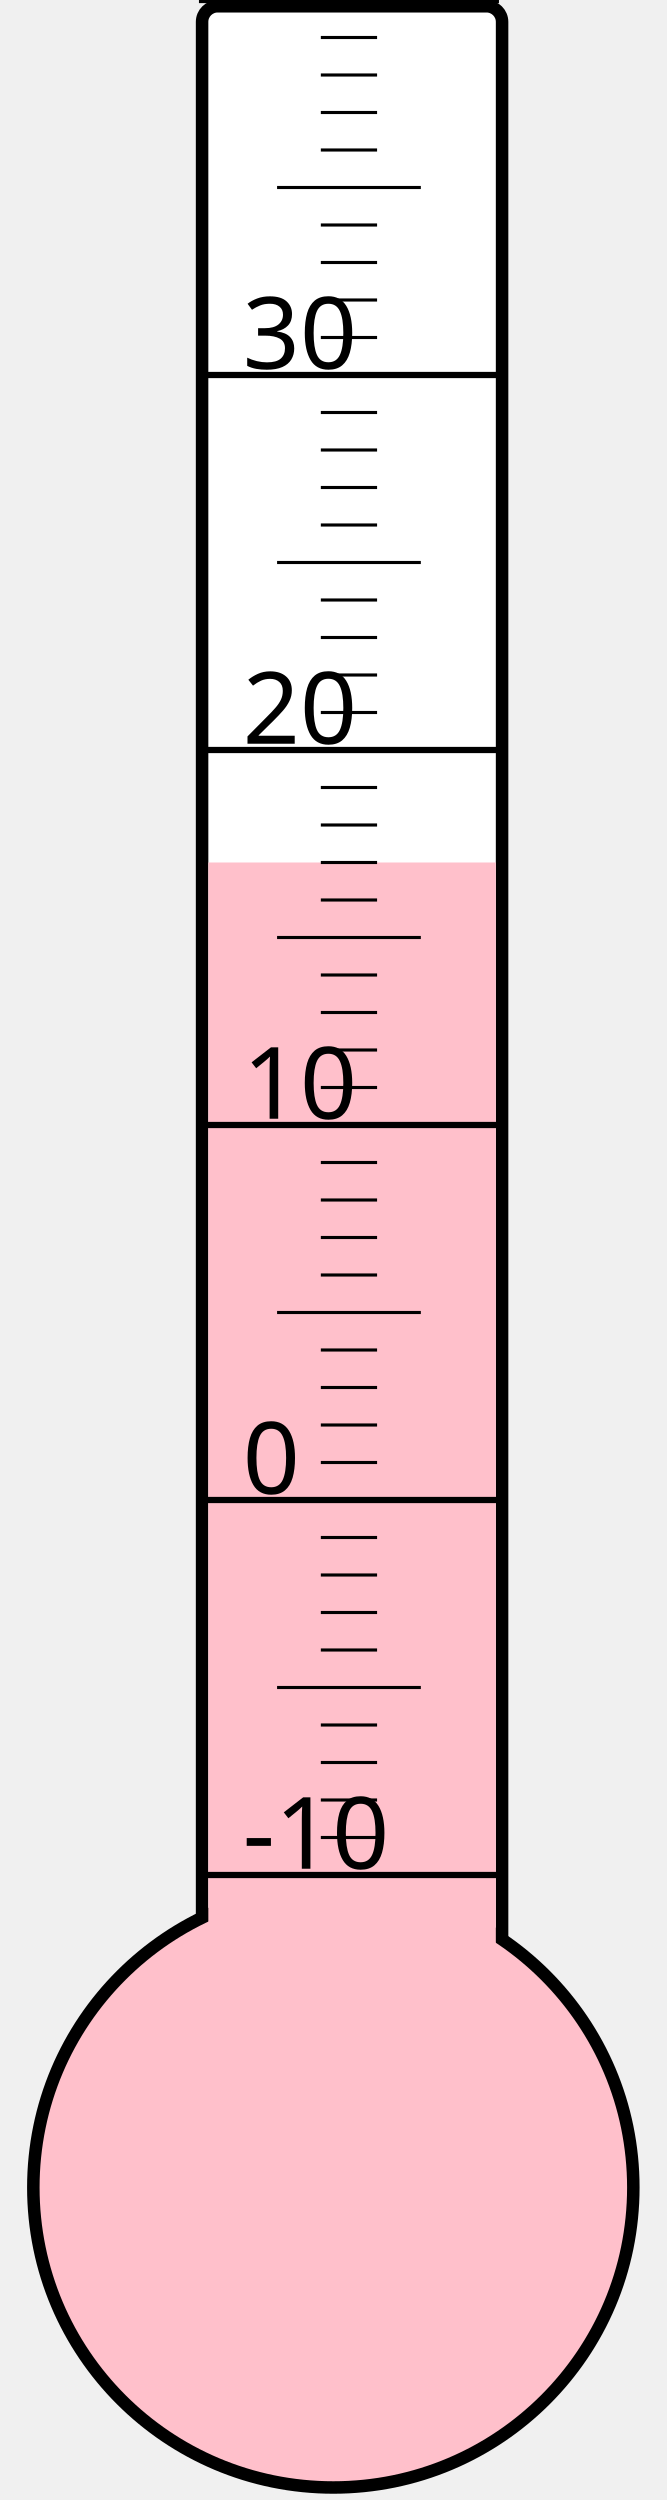
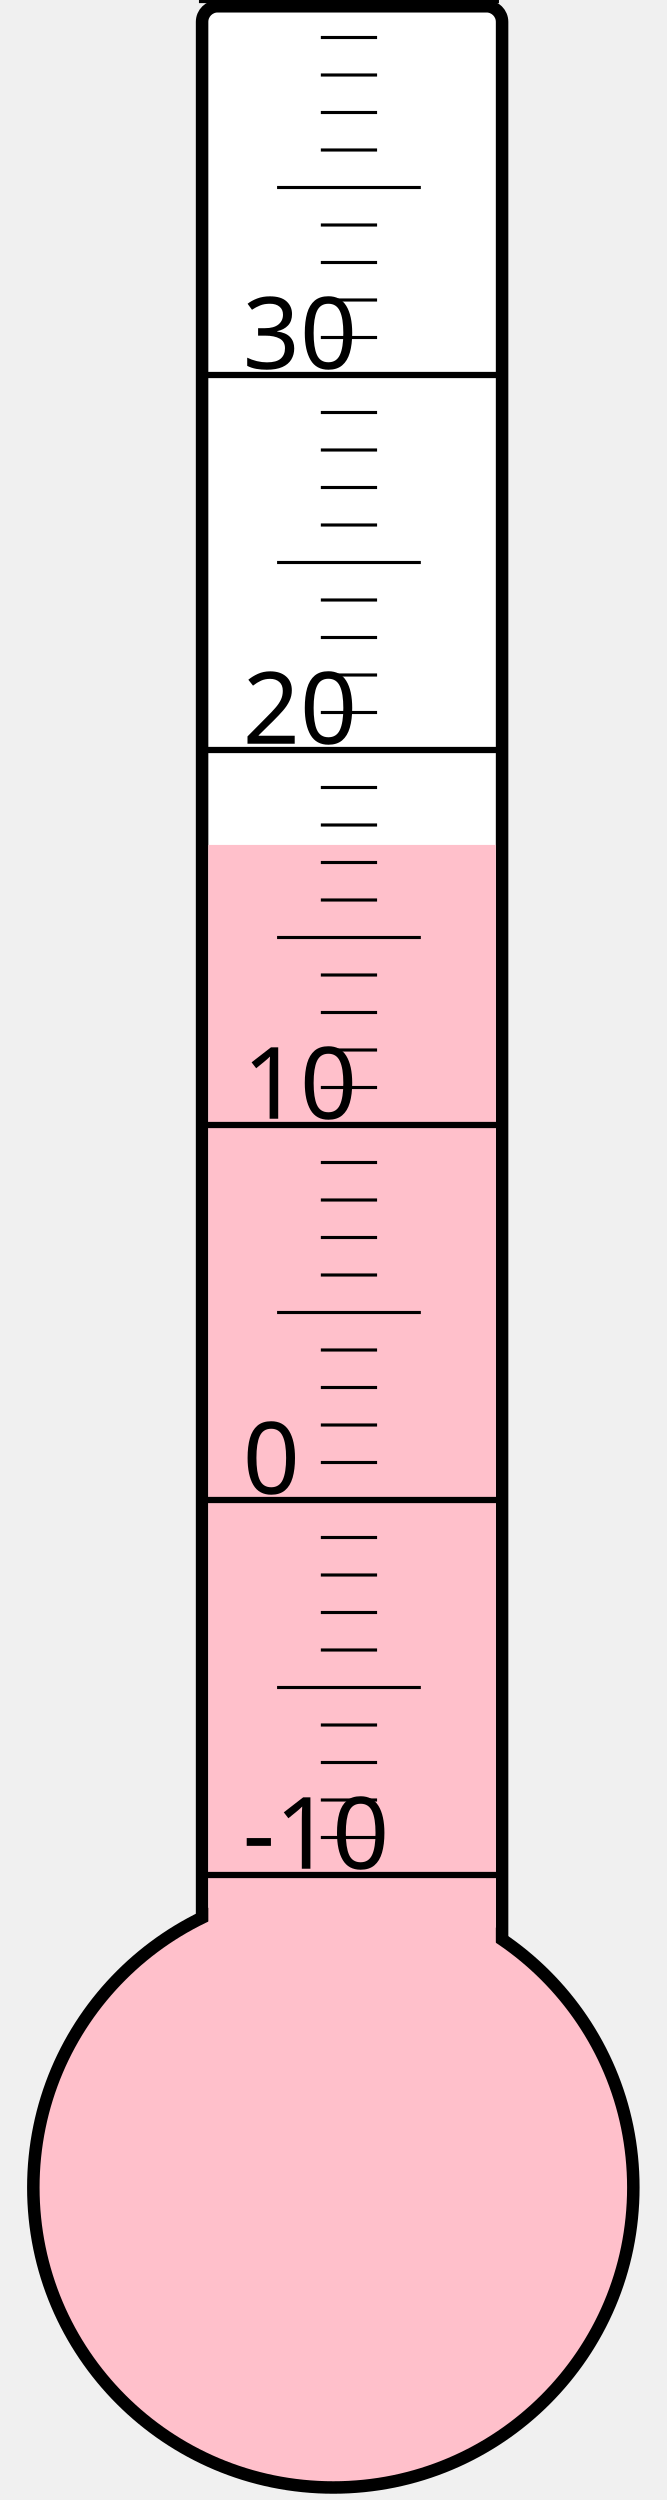
<svg xmlns="http://www.w3.org/2000/svg" width="40px" height="150px" viewBox="0 0 200 800">
  <rect width="200" height="800" x="0" y="0" style="fill: #ffffeb; fill-opacity: 0;" />
  <rect width="96" height="680" x="58" y="2" rx="5" ry="5" style="fill: white; fill-opacity: 1; stroke: black; stroke-width: 4;" />
  <circle cx="100" cy="700" r="96" style="fill: pink; stroke: black; stroke-width: 4;" />
-   <rect width="92" height="424.0" x="60" y="276.0" style="fill: pink; fill-opacity: 1; stroke-width: 0;" />
+   <rect width="92" height="429.625" x="60" y="270.375" style="fill: pink; fill-opacity: 1; stroke-width: 0;" />
  <text x="71" y="598" style="font-family: sans-serif; font-size: 24pt;">-10</text>
  <text x="71" y="478" style="font-family: sans-serif; font-size: 24pt;">0</text>
  <text x="71" y="358" style="font-family: sans-serif; font-size: 24pt;">10</text>
  <text x="71" y="238" style="font-family: sans-serif; font-size: 24pt;">20</text>
  <text x="71" y="118" style="font-family: sans-serif; font-size: 24pt;">30</text>
  <g style="stroke: black;">
    <line x1="57" y1="600" x2="153" y2="600" style="stroke-width: 2;" />
    <line x1="96" y1="588" x2="114" y2="588" style="stroke-width: 1;" />
    <line x1="96" y1="576" x2="114" y2="576" style="stroke-width: 1;" />
    <line x1="96" y1="564" x2="114" y2="564" style="stroke-width: 1;" />
    <line x1="96" y1="552" x2="114" y2="552" style="stroke-width: 1;" />
    <line x1="82" y1="540" x2="128" y2="540" style="stroke-width: 1;" />
    <line x1="96" y1="528" x2="114" y2="528" style="stroke-width: 1;" />
    <line x1="96" y1="516" x2="114" y2="516" style="stroke-width: 1;" />
    <line x1="96" y1="504" x2="114" y2="504" style="stroke-width: 1;" />
    <line x1="96" y1="492" x2="114" y2="492" style="stroke-width: 1;" />
    <line x1="57" y1="480" x2="153" y2="480" style="stroke-width: 2;" />
    <line x1="96" y1="468" x2="114" y2="468" style="stroke-width: 1;" />
    <line x1="96" y1="456" x2="114" y2="456" style="stroke-width: 1;" />
    <line x1="96" y1="444" x2="114" y2="444" style="stroke-width: 1;" />
    <line x1="96" y1="432" x2="114" y2="432" style="stroke-width: 1;" />
    <line x1="82" y1="420" x2="128" y2="420" style="stroke-width: 1;" />
    <line x1="96" y1="408" x2="114" y2="408" style="stroke-width: 1;" />
    <line x1="96" y1="396" x2="114" y2="396" style="stroke-width: 1;" />
    <line x1="96" y1="384" x2="114" y2="384" style="stroke-width: 1;" />
    <line x1="96" y1="372" x2="114" y2="372" style="stroke-width: 1;" />
    <line x1="57" y1="360" x2="153" y2="360" style="stroke-width: 2;" />
    <line x1="96" y1="348" x2="114" y2="348" style="stroke-width: 1;" />
    <line x1="96" y1="336" x2="114" y2="336" style="stroke-width: 1;" />
    <line x1="96" y1="324" x2="114" y2="324" style="stroke-width: 1;" />
    <line x1="96" y1="312" x2="114" y2="312" style="stroke-width: 1;" />
    <line x1="82" y1="300" x2="128" y2="300" style="stroke-width: 1;" />
    <line x1="96" y1="288" x2="114" y2="288" style="stroke-width: 1;" />
    <line x1="96" y1="276" x2="114" y2="276" style="stroke-width: 1;" />
    <line x1="96" y1="264" x2="114" y2="264" style="stroke-width: 1;" />
    <line x1="96" y1="252" x2="114" y2="252" style="stroke-width: 1;" />
    <line x1="57" y1="240" x2="153" y2="240" style="stroke-width: 2;" />
    <line x1="96" y1="228" x2="114" y2="228" style="stroke-width: 1;" />
    <line x1="96" y1="216" x2="114" y2="216" style="stroke-width: 1;" />
    <line x1="96" y1="204" x2="114" y2="204" style="stroke-width: 1;" />
    <line x1="96" y1="192" x2="114" y2="192" style="stroke-width: 1;" />
    <line x1="82" y1="180" x2="128" y2="180" style="stroke-width: 1;" />
    <line x1="96" y1="168" x2="114" y2="168" style="stroke-width: 1;" />
    <line x1="96" y1="156" x2="114" y2="156" style="stroke-width: 1;" />
    <line x1="96" y1="144" x2="114" y2="144" style="stroke-width: 1;" />
    <line x1="96" y1="132" x2="114" y2="132" style="stroke-width: 1;" />
    <line x1="57" y1="120" x2="153" y2="120" style="stroke-width: 2;" />
    <line x1="96" y1="108" x2="114" y2="108" style="stroke-width: 1;" />
    <line x1="96" y1="96" x2="114" y2="96" style="stroke-width: 1;" />
    <line x1="96" y1="84" x2="114" y2="84" style="stroke-width: 1;" />
    <line x1="96" y1="72" x2="114" y2="72" style="stroke-width: 1;" />
    <line x1="82" y1="60" x2="128" y2="60" style="stroke-width: 1;" />
    <line x1="96" y1="48" x2="114" y2="48" style="stroke-width: 1;" />
    <line x1="96" y1="36" x2="114" y2="36" style="stroke-width: 1;" />
    <line x1="96" y1="24" x2="114" y2="24" style="stroke-width: 1;" />
    <line x1="96" y1="12" x2="114" y2="12" style="stroke-width: 1;" />
    <line x1="57" y1="0" x2="153" y2="0" style="stroke-width: 2;" />
  </g>
</svg>
